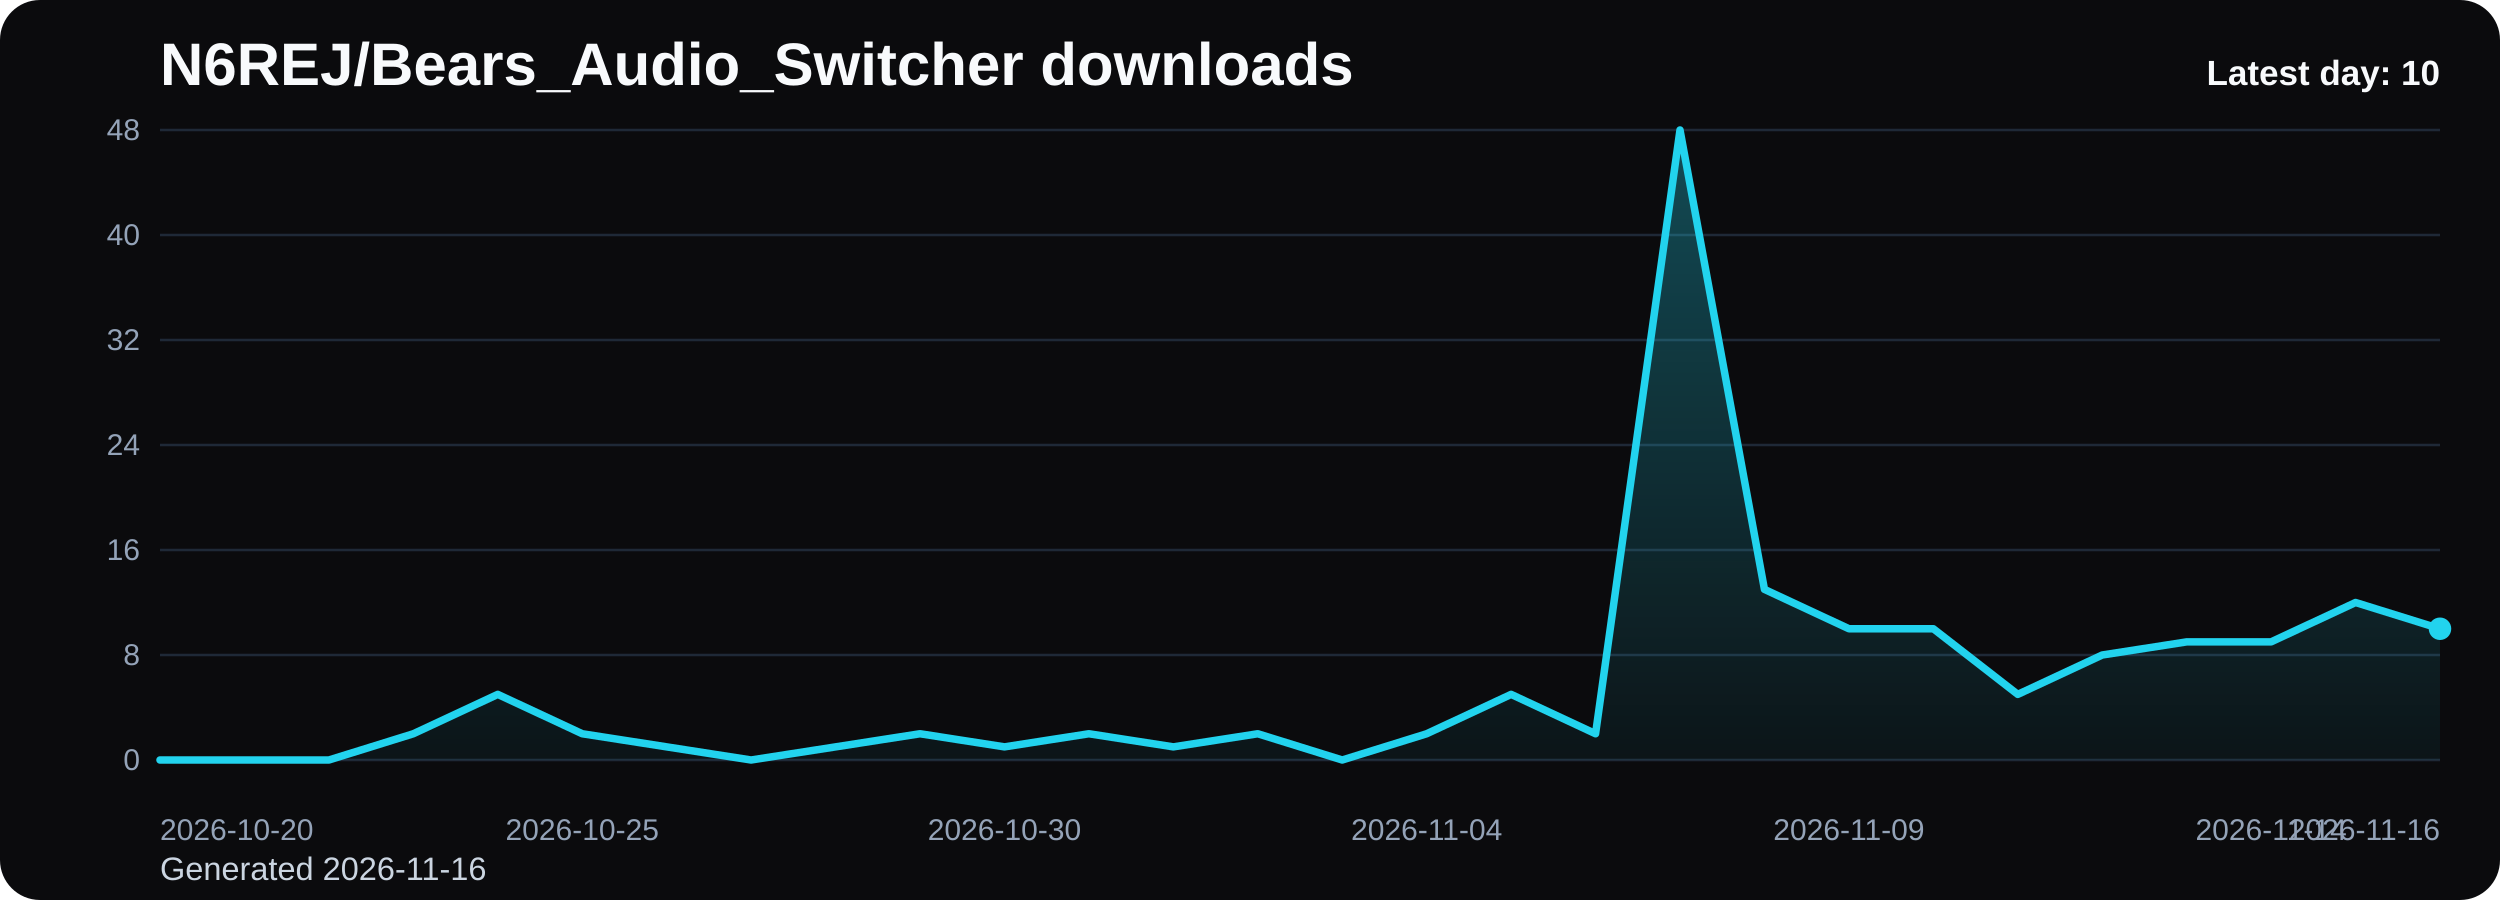
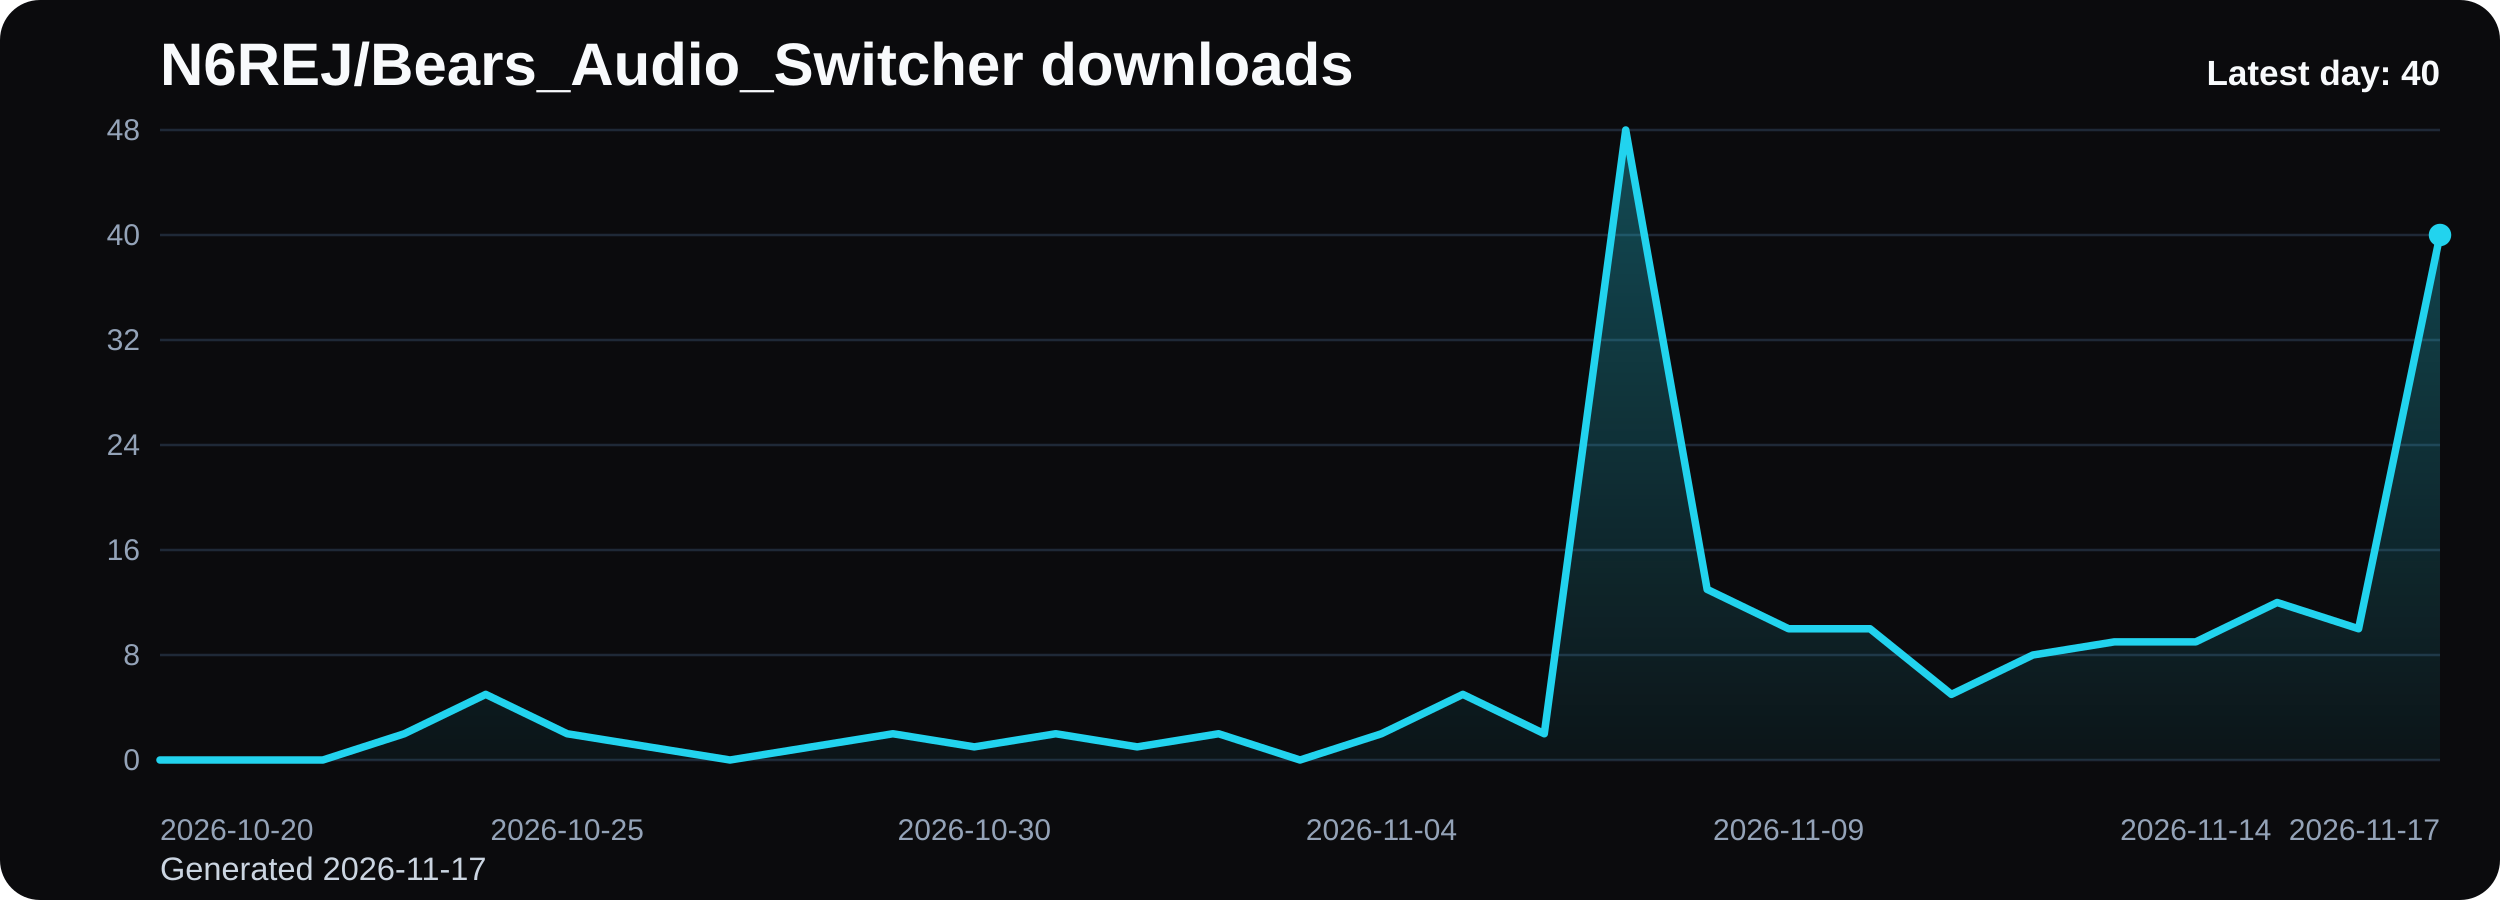
<svg xmlns="http://www.w3.org/2000/svg" viewBox="0 0 1000 360" role="img" aria-label="N6REJ/Bears_Audio_Switcher downloads chart">
  <defs>
    <linearGradient id="fill-daily-black" x1="0" y1="0" x2="0" y2="1">
      <stop offset="0%" stop-color="#22d3ee" stop-opacity="0.32" />
      <stop offset="100%" stop-color="#22d3ee" stop-opacity="0.05" />
    </linearGradient>
    <style>
      .bg { fill: #0b0b0d; }
      .title { font: 700 24px Arial, sans-serif; fill: #f8fafc; }
      .sub { font: 400 13px Arial, sans-serif; fill: #cbd5e1; }
      .grid { stroke: #1f2937; stroke-width: 1; }
      .axis { font: 400 12px Arial, sans-serif; fill: #94a3b8; }
      .line { fill: none; stroke: #22d3ee; stroke-width: 3; stroke-linecap: round; stroke-linejoin: round; }
      .dot { fill: #22d3ee; }
      .value { font: 600 11px Arial, sans-serif; fill: #cbd5e1; }
      .latest { font: 700 14px Arial, sans-serif; fill: #f8fafc; }
    </style>
  </defs>
  <rect class="bg" x="0" y="0" width="1000" height="360" rx="16" />
  <text class="title" x="64" y="34">N6REJ/Bears_Audio_Switcher downloads</text>
-   <text class="sub" x="64" y="352">Generated 2026-11-16</text>
+   <text class="sub" x="64" y="352">Generated 2026-11-17</text>
  <line x1="64" y1="52.00" x2="976" y2="52.00" class="grid" />
  <text x="56" y="56.00" text-anchor="end" class="axis">48</text>
  <line x1="64" y1="94.00" x2="976" y2="94.00" class="grid" />
  <text x="56" y="98.00" text-anchor="end" class="axis">40</text>
  <line x1="64" y1="136.00" x2="976" y2="136.00" class="grid" />
  <text x="56" y="140.00" text-anchor="end" class="axis">32</text>
  <line x1="64" y1="178.00" x2="976" y2="178.00" class="grid" />
  <text x="56" y="182.00" text-anchor="end" class="axis">24</text>
  <line x1="64" y1="220.00" x2="976" y2="220.00" class="grid" />
  <text x="56" y="224.00" text-anchor="end" class="axis">16</text>
  <line x1="64" y1="262.00" x2="976" y2="262.00" class="grid" />
  <text x="56" y="266.00" text-anchor="end" class="axis">8</text>
  <line x1="64" y1="304.00" x2="976" y2="304.00" class="grid" />
  <text x="56" y="308.00" text-anchor="end" class="axis">0</text>
-   <path d="M 64.00 304 L 64.00 304.00 L 97.78 304.00 L 131.56 304.00 L 165.33 293.50 L 199.11 277.75 L 232.89 293.50 L 266.67 298.75 L 300.44 304.00 L 334.22 298.75 L 368.00 293.50 L 401.78 298.75 L 435.56 293.50 L 469.33 298.75 L 503.11 293.50 L 536.89 304.00 L 570.67 293.50 L 604.44 277.75 L 638.22 293.50 L 672.00 52.00 L 705.78 235.75 L 739.56 251.50 L 773.33 251.50 L 807.11 277.75 L 840.89 262.00 L 874.67 256.75 L 908.44 256.75 L 942.22 241.00 L 976.00 251.50 L 976.00 304 Z" fill="url(#fill-daily-black)" />
-   <polyline class="line" points="64.00,304.00 97.78,304.00 131.56,304.00 165.33,293.50 199.11,277.75 232.89,293.50 266.67,298.75 300.44,304.00 334.22,298.75 368.00,293.50 401.78,298.75 435.56,293.50 469.33,298.75 503.11,293.50 536.89,304.00 570.67,293.50 604.44,277.75 638.22,293.50 672.00,52.00 705.78,235.75 739.56,251.50 773.33,251.50 807.11,277.75 840.89,262.00 874.67,256.75 908.44,256.75 942.22,241.00 976.00,251.50" />
-   <circle class="dot" cx="976.00" cy="251.50" r="4.5" />
+   <path d="M 64.00 304 L 64.00 304.00 L 96.57 304.00 L 129.14 304.00 L 161.71 293.50 L 194.29 277.75 L 226.86 293.50 L 259.43 298.75 L 292.00 304.00 L 324.57 298.75 L 357.14 293.50 L 389.71 298.75 L 422.29 293.50 L 454.86 298.75 L 487.43 293.50 L 520.00 304.00 L 552.57 293.50 L 585.14 277.75 L 617.71 293.50 L 650.29 52.00 L 682.86 235.75 L 715.43 251.50 L 748.00 251.50 L 780.57 277.75 L 813.14 262.00 L 845.71 256.75 L 878.29 256.75 L 910.86 241.00 L 943.43 251.50 L 976.00 94.00 L 976.00 304 Z" fill="url(#fill-daily-black)" />
+   <polyline class="line" points="64.00,304.00 96.57,304.00 129.14,304.00 161.71,293.50 194.29,277.75 226.86,293.50 259.43,298.75 292.00,304.00 324.57,298.75 357.14,293.50 389.71,298.75 422.29,293.50 454.86,298.75 487.43,293.50 520.00,304.00 552.57,293.50 585.14,277.75 617.71,293.50 650.29,52.00 682.86,235.75 715.43,251.50 748.00,251.50 780.57,277.75 813.14,262.00 845.71,256.75 878.29,256.75 910.86,241.00 943.43,251.50 976.00,94.00" />
+   <circle class="dot" cx="976.00" cy="94.00" r="4.5" />
  <text class="axis" x="64.00" y="336" text-anchor="start">2026-10-20</text>
-   <text class="axis" x="232.89" y="336" text-anchor="middle">2026-10-25</text>
-   <text class="axis" x="401.78" y="336" text-anchor="middle">2026-10-30</text>
-   <text class="axis" x="570.67" y="336" text-anchor="middle">2026-11-04</text>
-   <text class="axis" x="739.56" y="336" text-anchor="middle">2026-11-09</text>
-   <text class="axis" x="908.44" y="336" text-anchor="middle">2026-11-14</text>
-   <text class="axis" x="976.00" y="336" text-anchor="end">2026-11-16</text>
-   <text class="latest" x="976" y="34" text-anchor="end">Latest day: 10</text>
+   <text class="axis" x="226.86" y="336" text-anchor="middle">2026-10-25</text>
+   <text class="axis" x="389.71" y="336" text-anchor="middle">2026-10-30</text>
+   <text class="axis" x="552.57" y="336" text-anchor="middle">2026-11-04</text>
+   <text class="axis" x="715.43" y="336" text-anchor="middle">2026-11-09</text>
+   <text class="axis" x="878.29" y="336" text-anchor="middle">2026-11-14</text>
+   <text class="axis" x="976.00" y="336" text-anchor="end">2026-11-17</text>
+   <text class="latest" x="976" y="34" text-anchor="end">Latest day: 40</text>
</svg>
